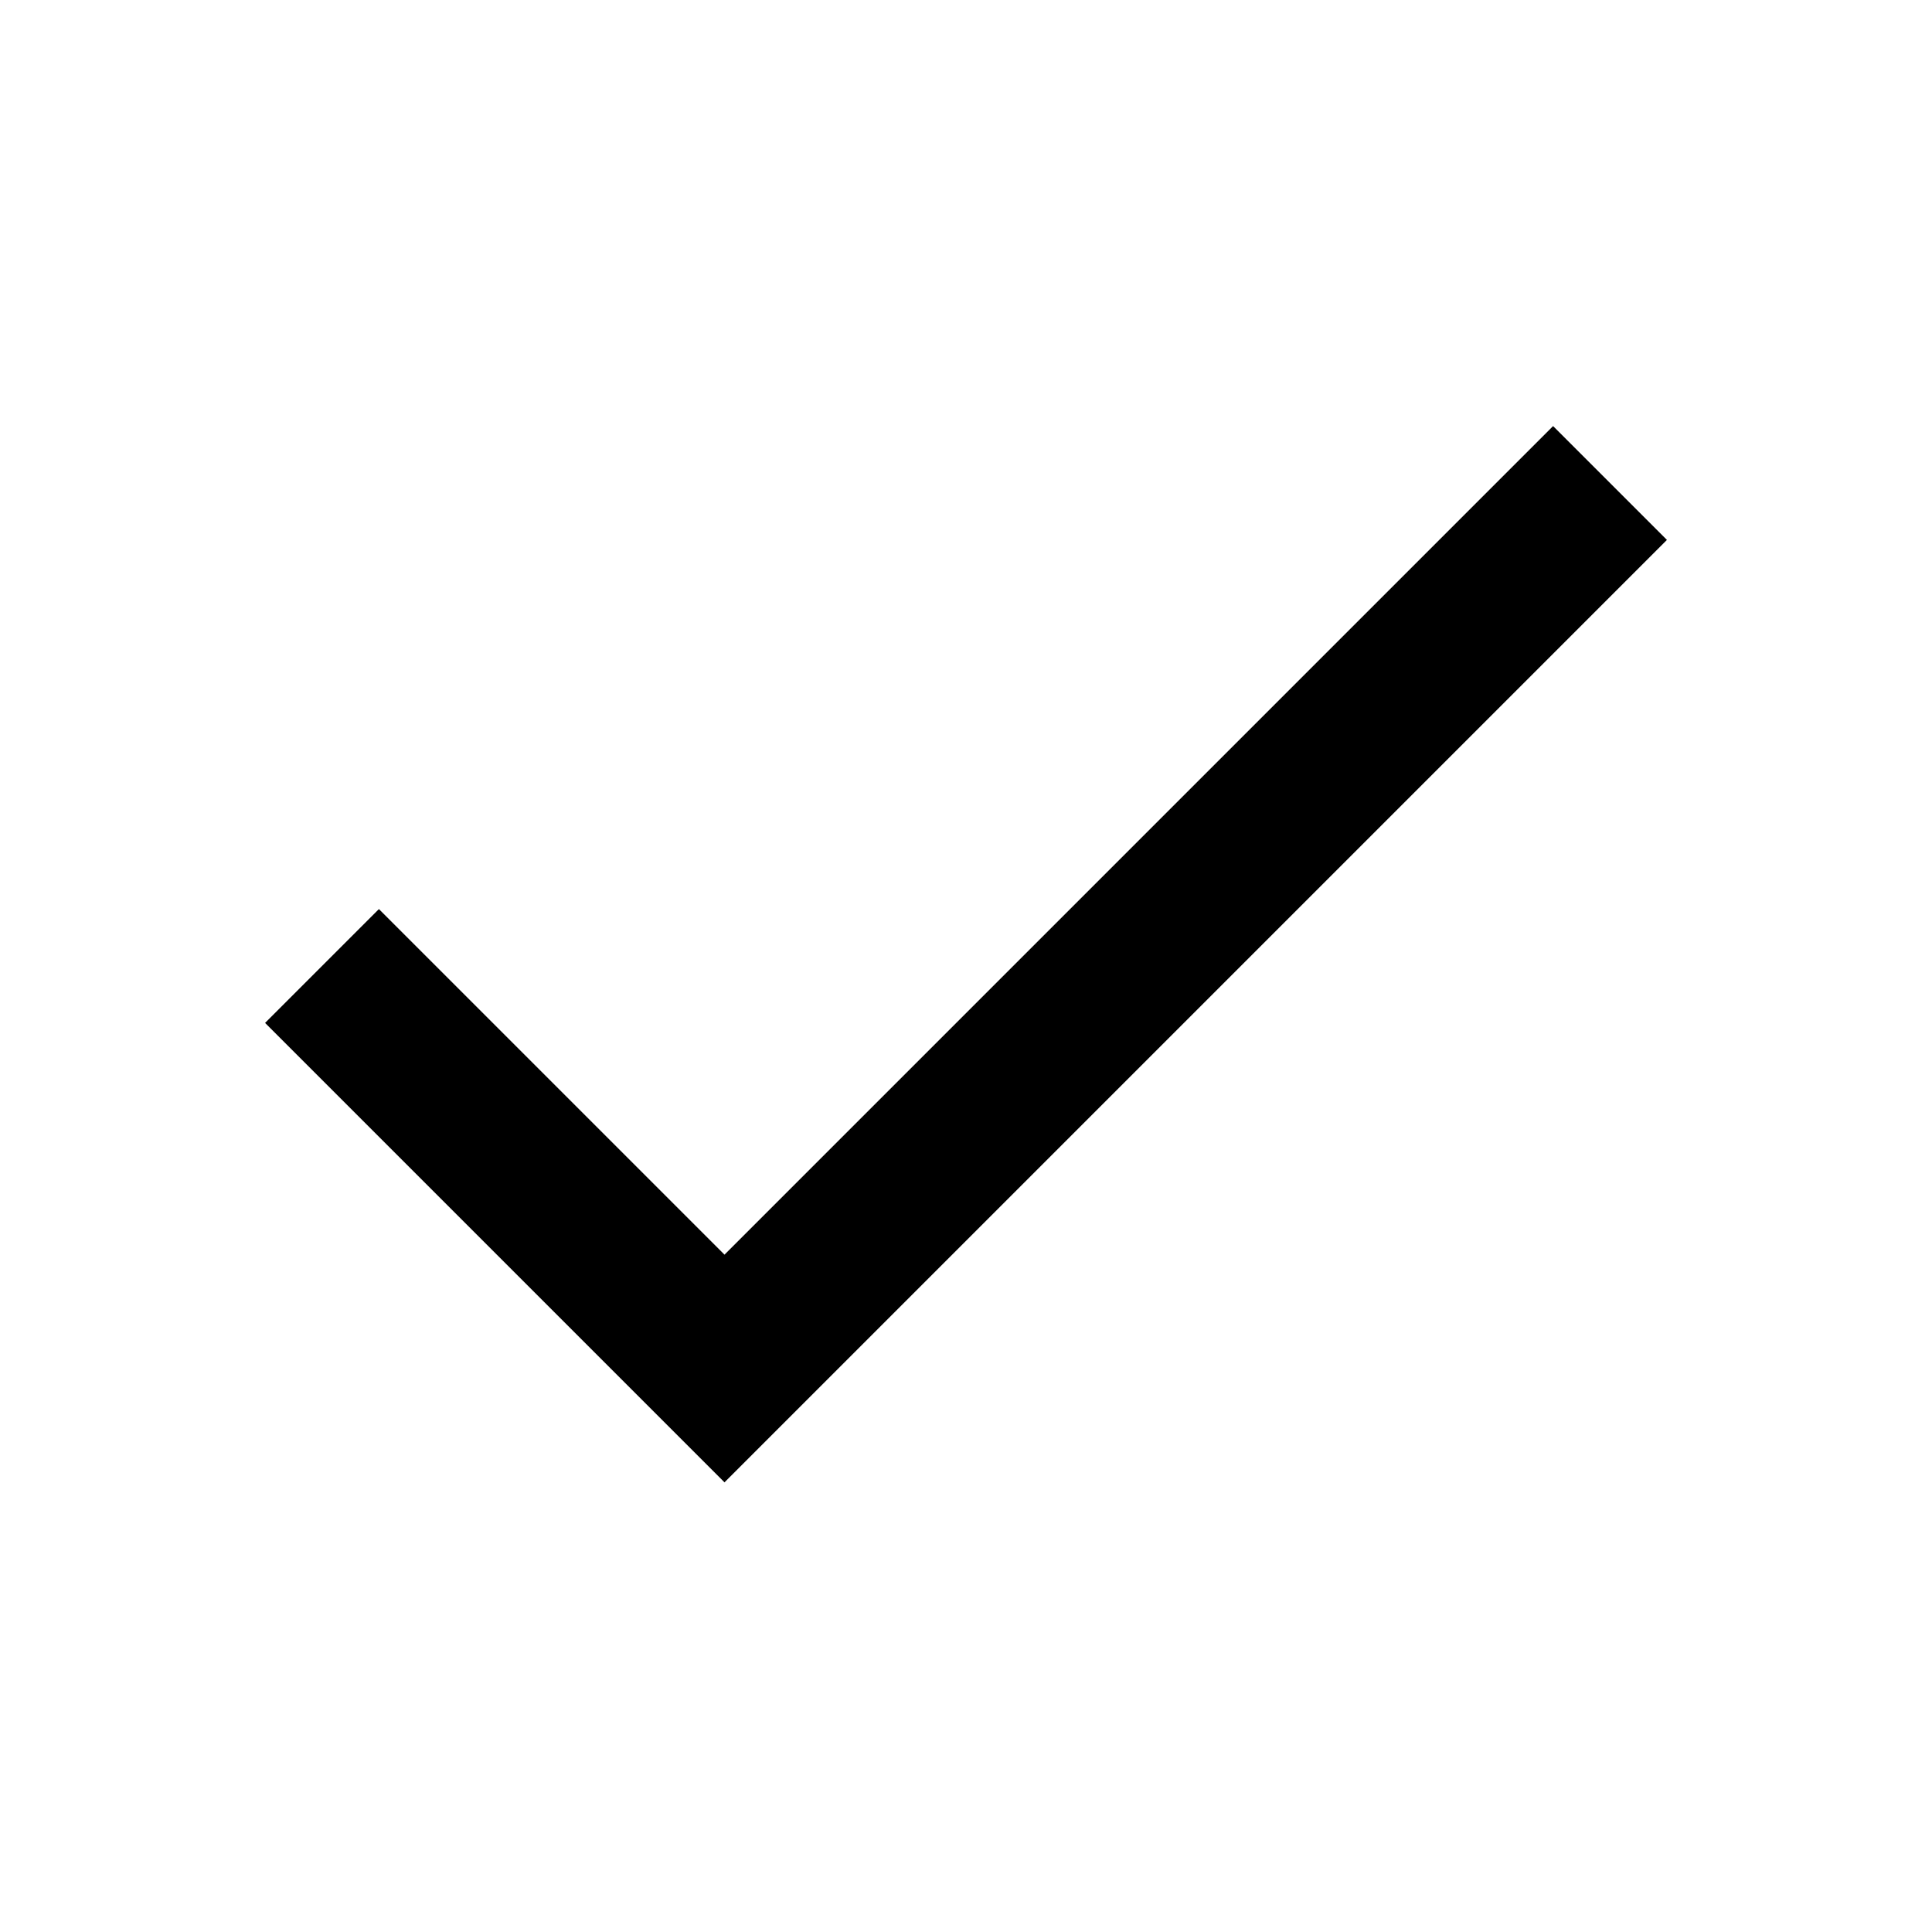
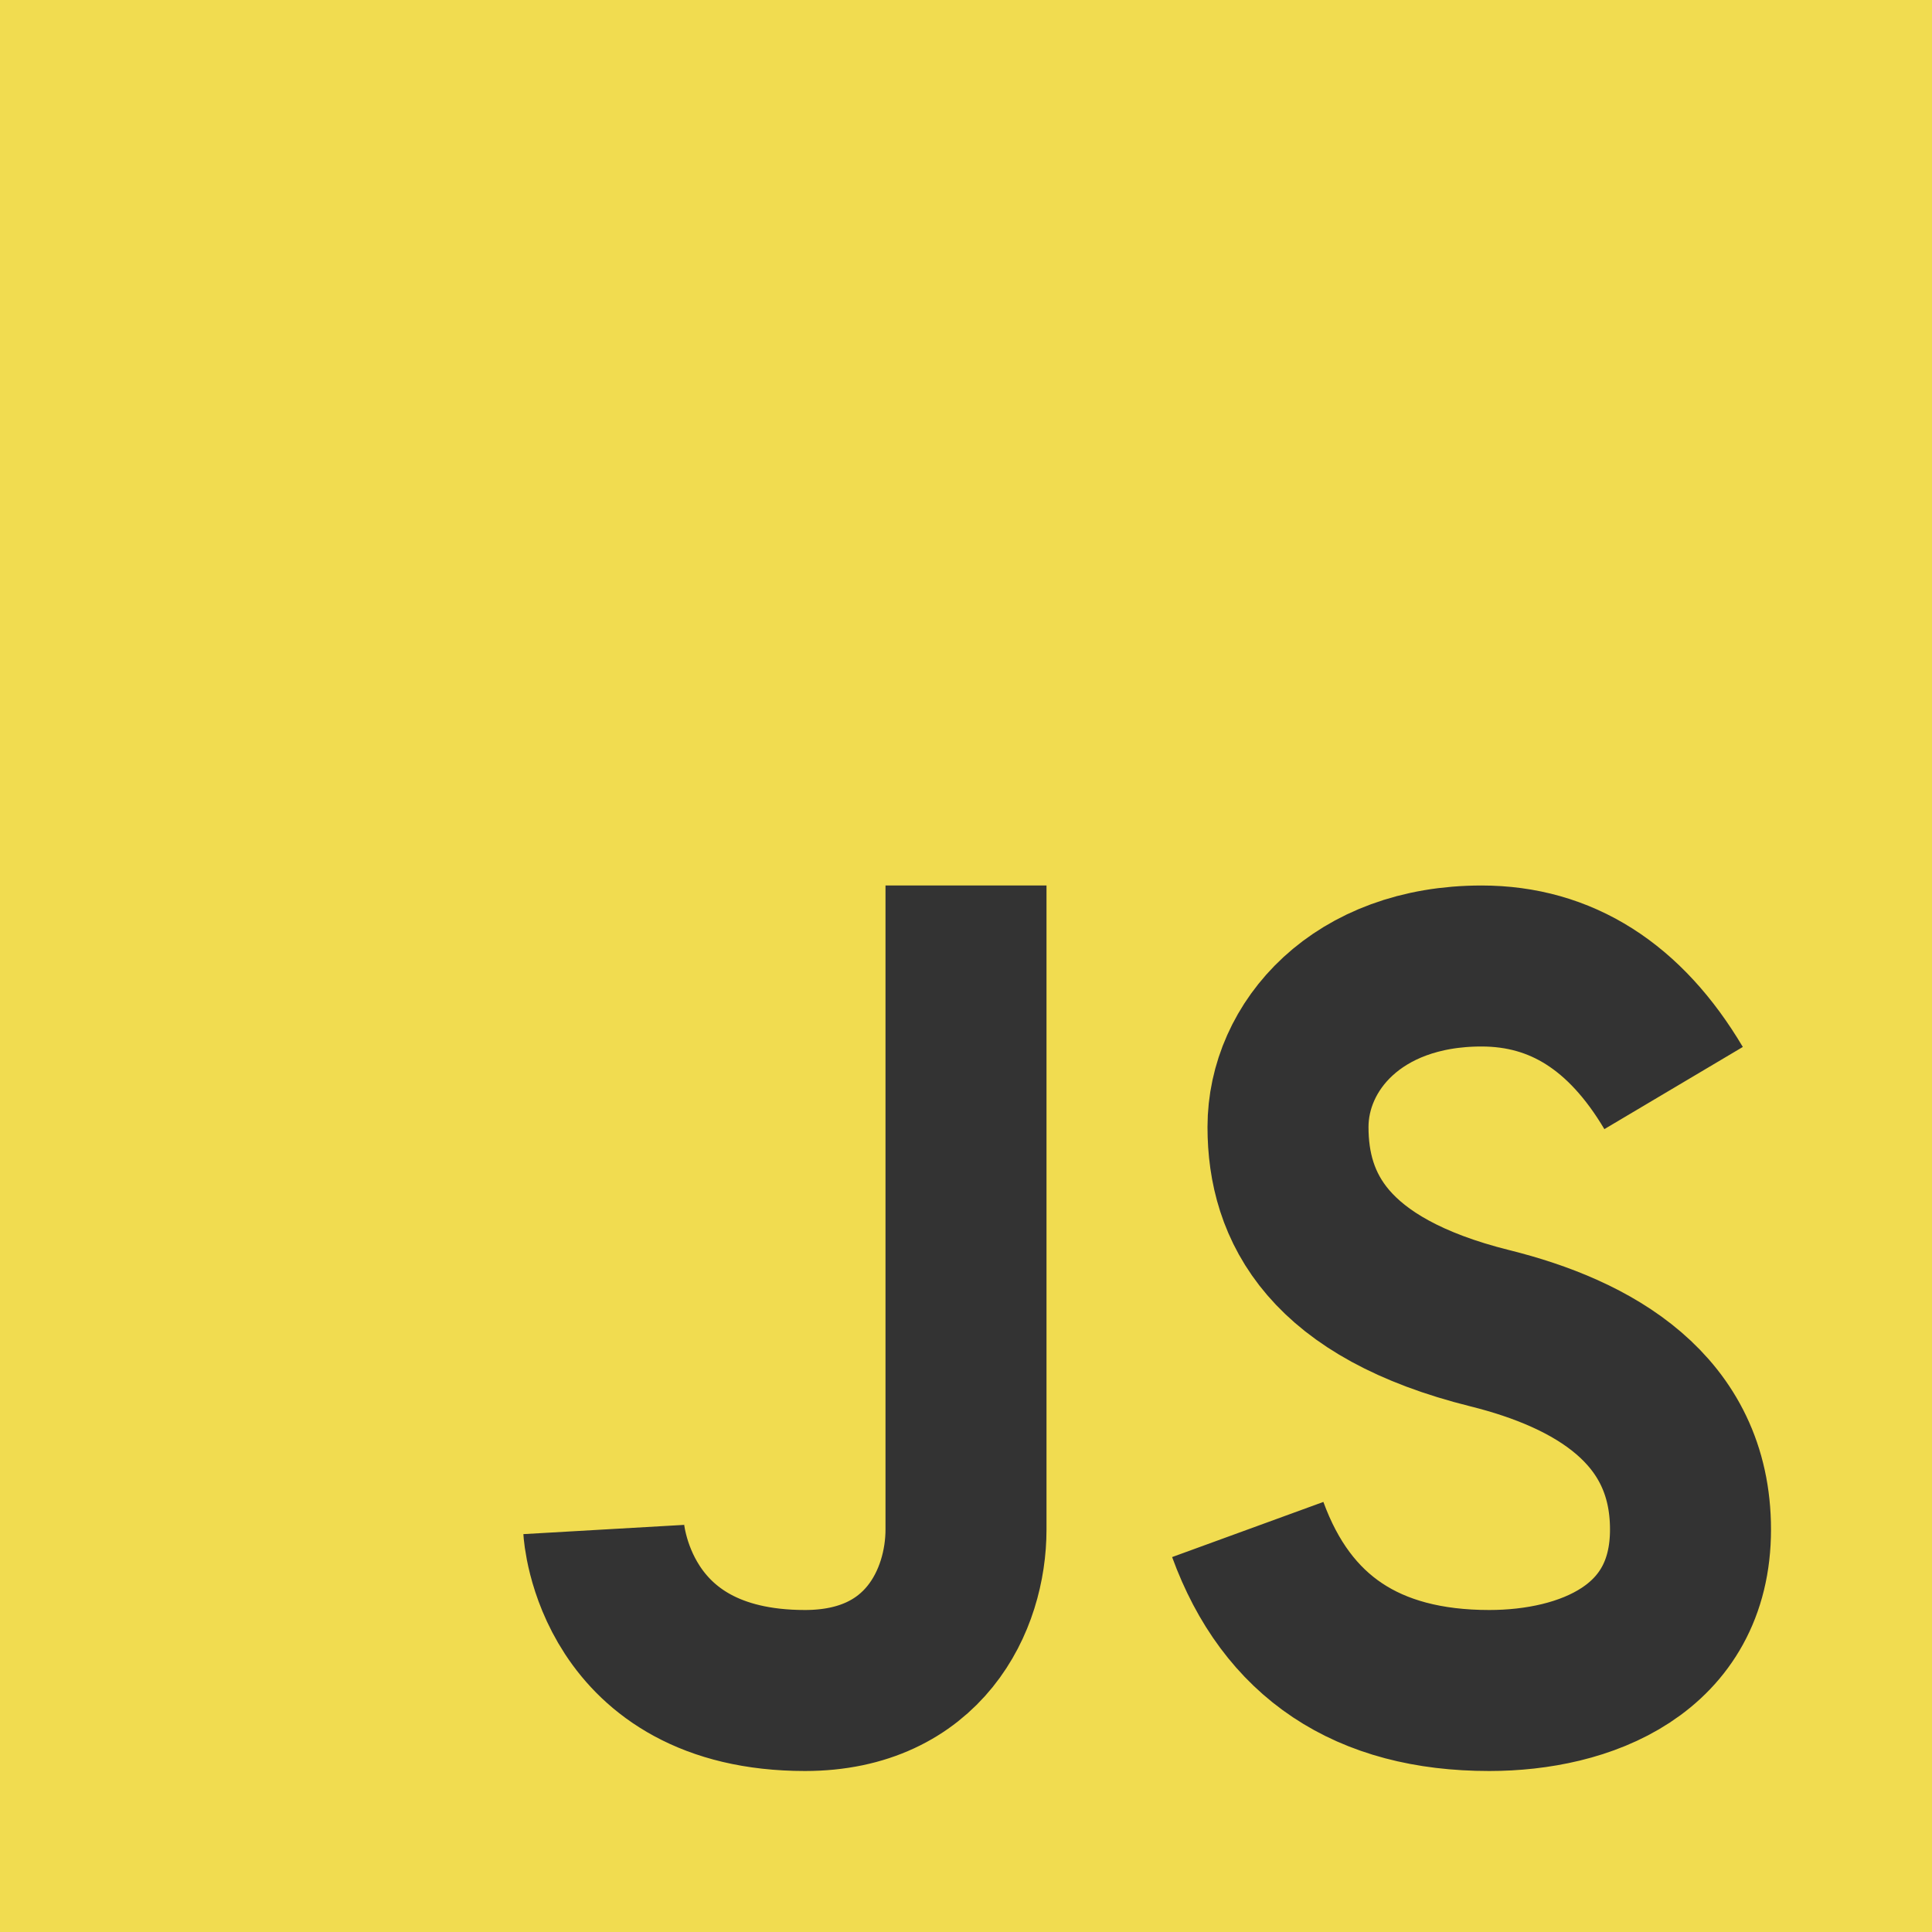
- <svg xmlns="http://www.w3.org/2000/svg" viewBox="0 0 24 24">
-   <path d="M20 6L9 17l-5-5" stroke="currentColor" stroke-width="2" fill="none" />
+ <svg xmlns="http://www.w3.org/2000/svg" width="800px" height="800px" viewBox="0 0 24 24">
+   <g fill="none" fill-rule="evenodd">
+     <rect width="24" height="24" fill="#F1DC50" />
+     <path stroke="#333" stroke-width="2" d="M12,11 C12,15.749 12,18.416 12,19 C12,19.876 11.477,21 10,21 C7.615,21 7.5,19 7.5,19 M20.79,13.516 C20.19,12.505 19.394,12 18.404,12 C16.856,12 16,13 16,14 C16,15 16.5,16 18.508,16.5 C19.786,16.818 21,17.5 21,19 C21,20.5 19.685,21 18.5,21 C16.986,21 15.986,20.333 15.5,19" />
+   </g>
</svg>
